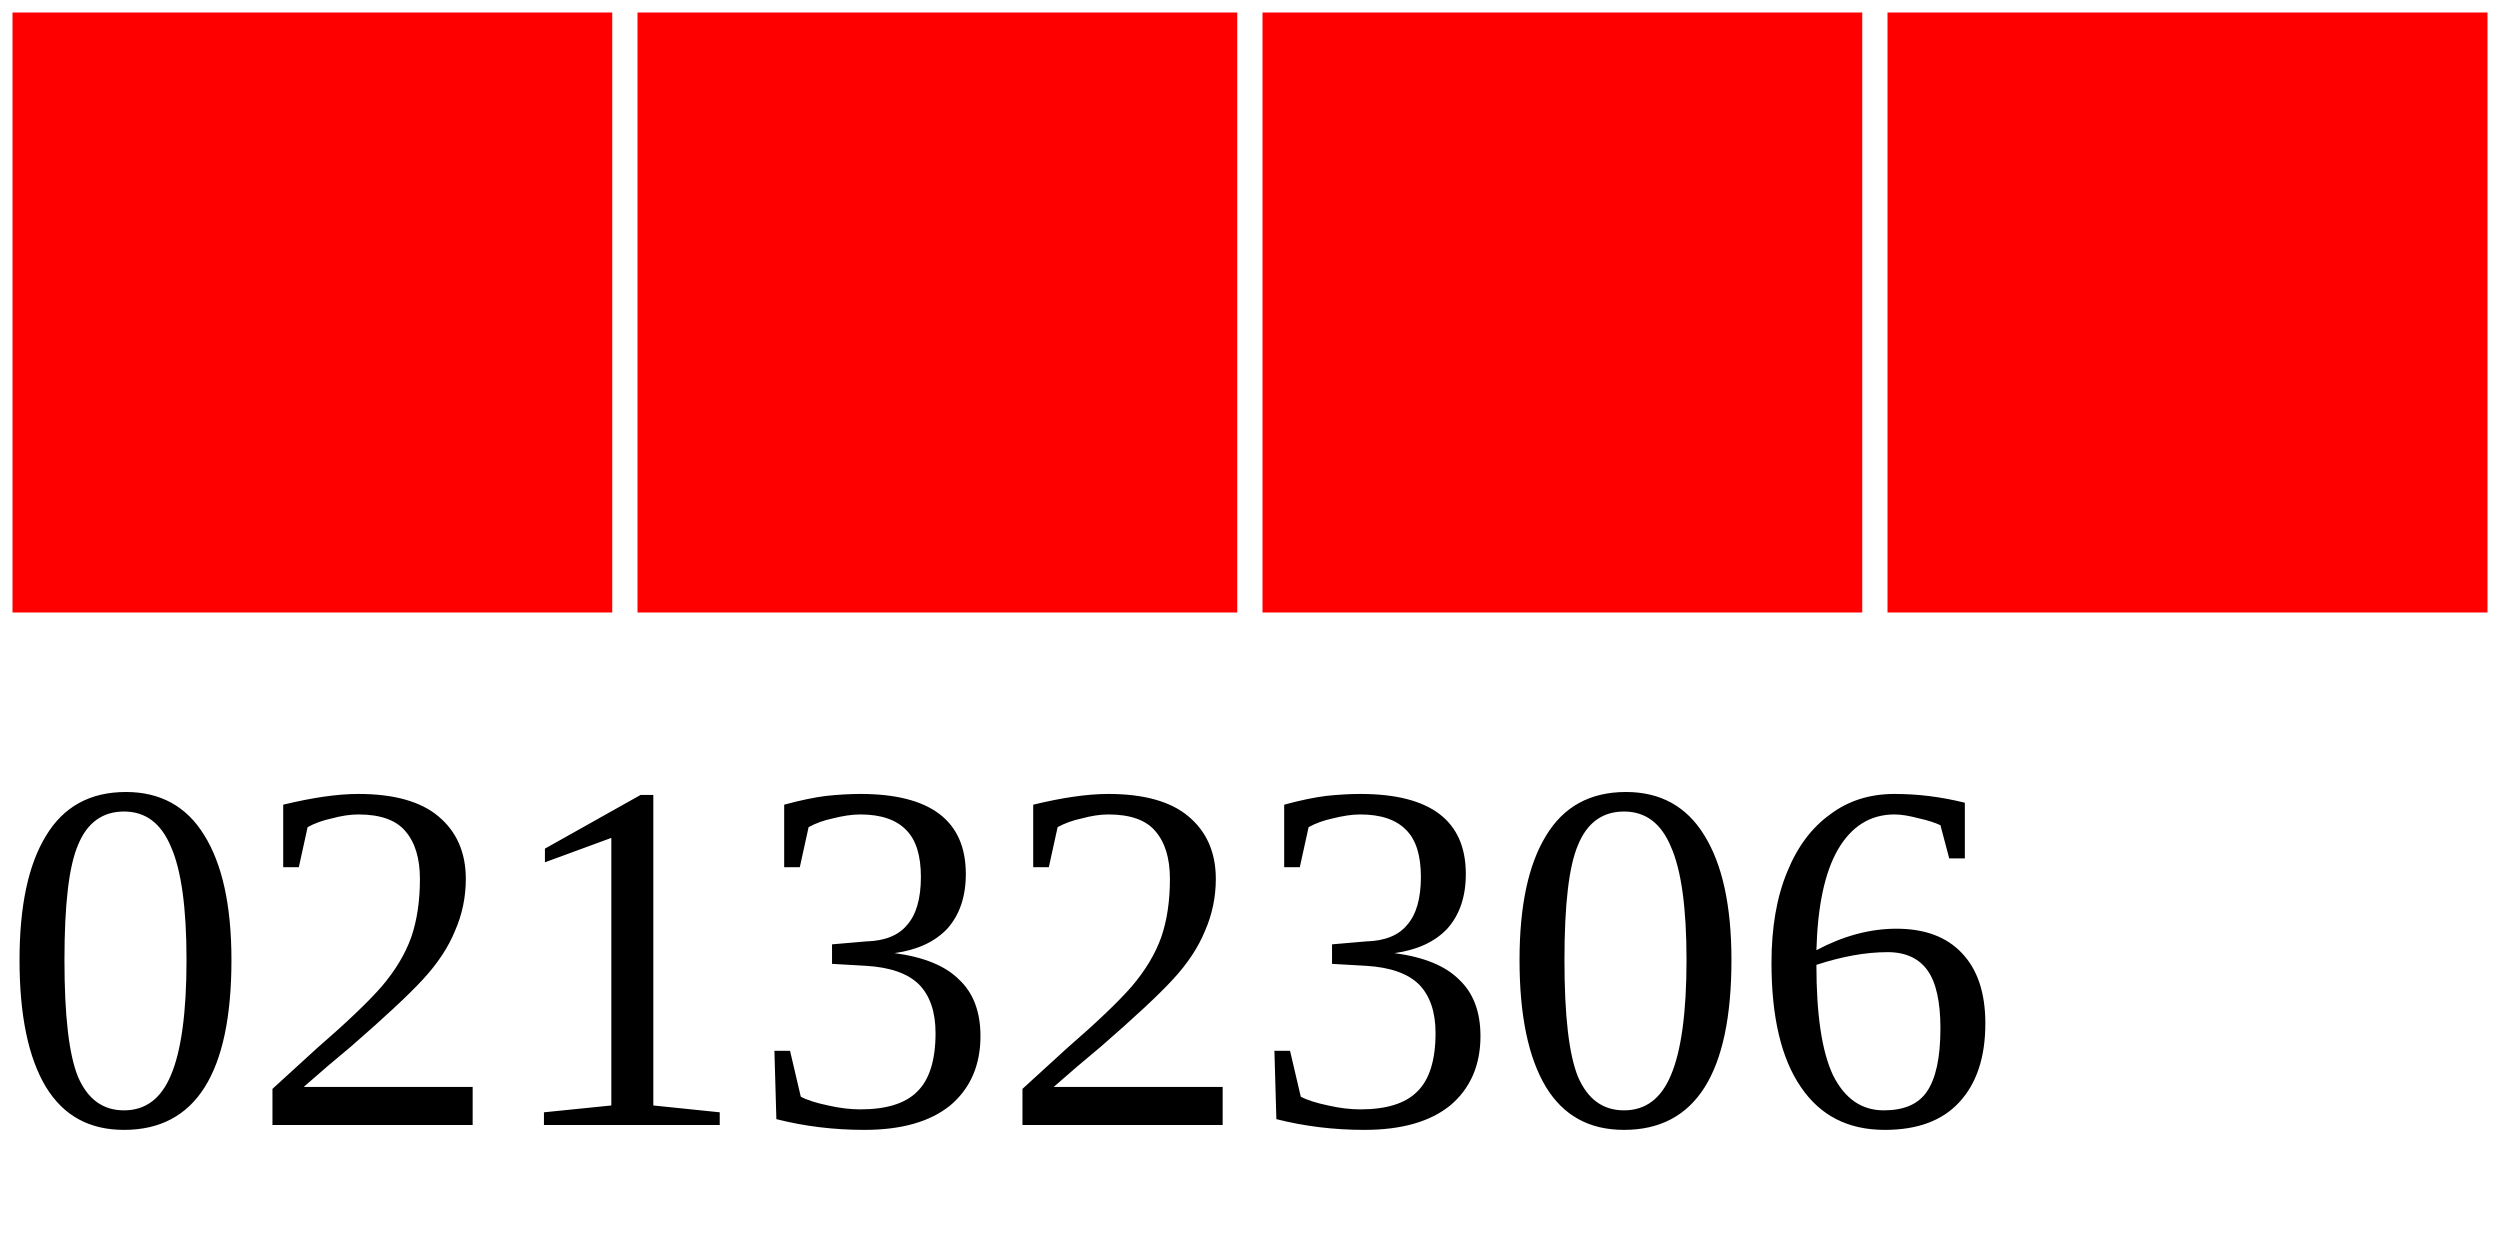
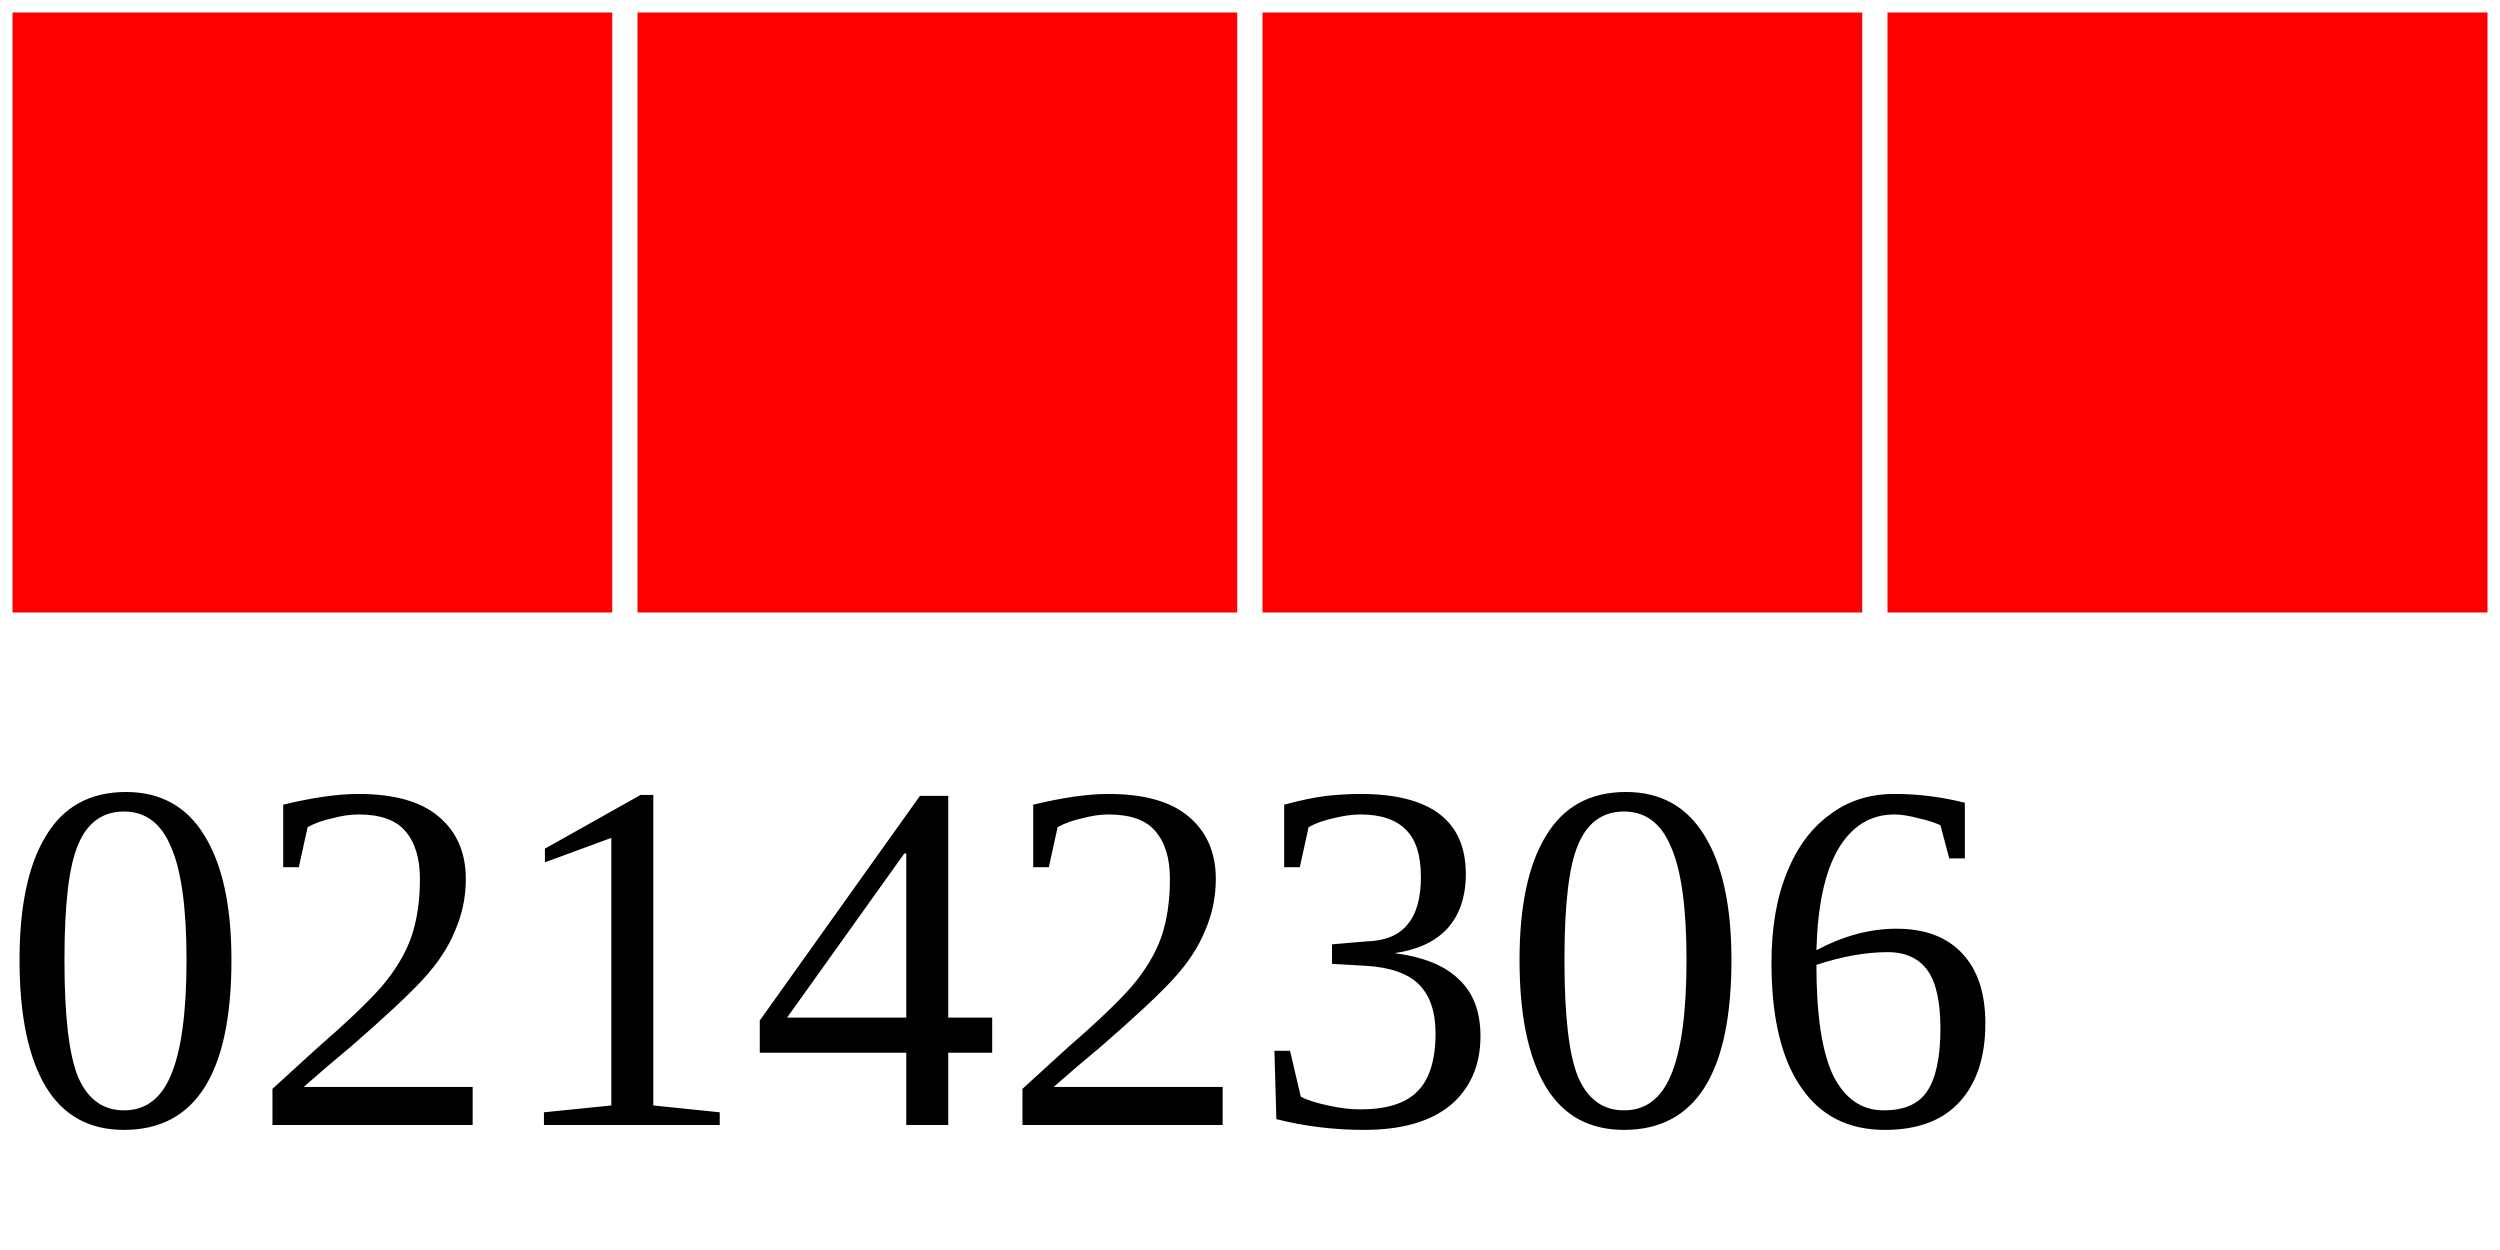
<svg xmlns="http://www.w3.org/2000/svg" width="40" height="20">
  <g>
    <rect width="10" height="10" style="fill:#FF0000;stroke-width:0.4;stroke:rgb(255,255,255)" x="0" />
    <rect width="10" height="10" style="fill:#FF0000;stroke-width:0.4;stroke:rgb(255,255,255)" x="10" />
    <rect width="10" height="10" style="fill:#FF0000;stroke-width:0.4;stroke:rgb(255,255,255)" x="20" />
    <rect width="10" height="10" style="fill:#FF0000;stroke-width:0.4;stroke:rgb(255,255,255)" x="30" />
-     <text x="0" y="18" fill="black" font-size="8">02132306</text>
+     <text x="0" y="18" fill="black" font-size="8">02142306</text>
  </g>
</svg>
